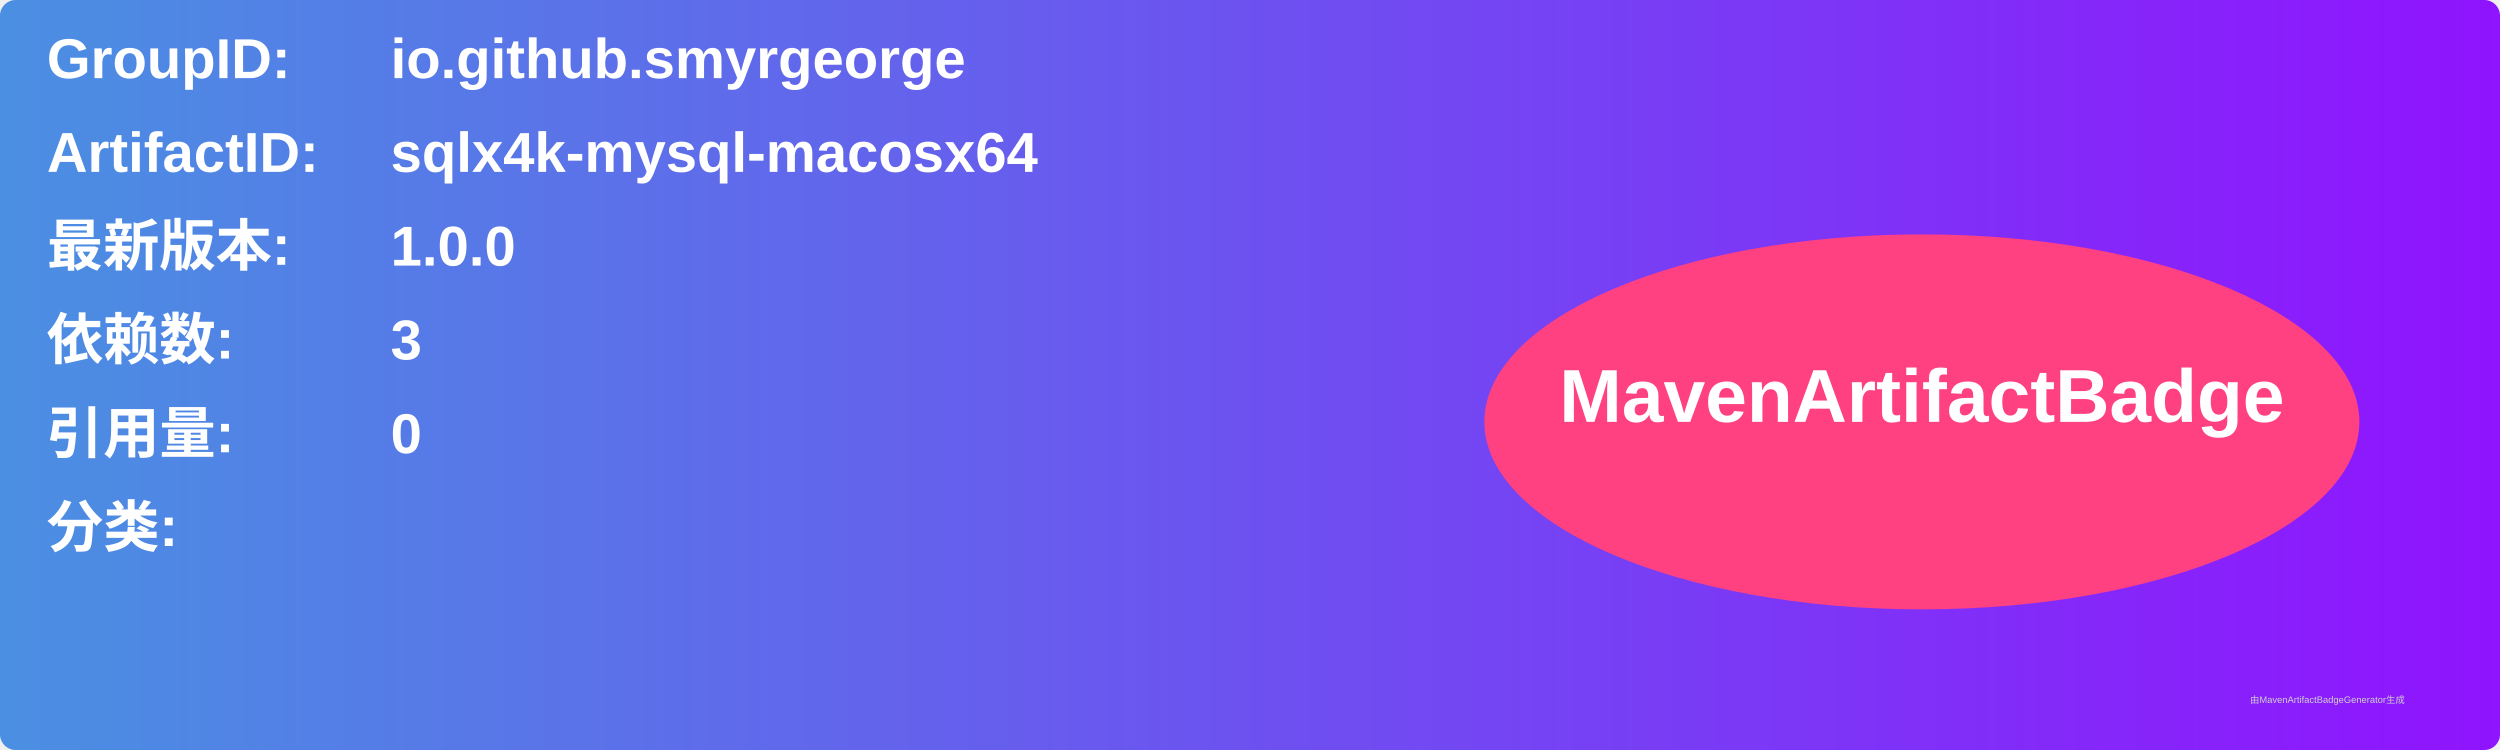
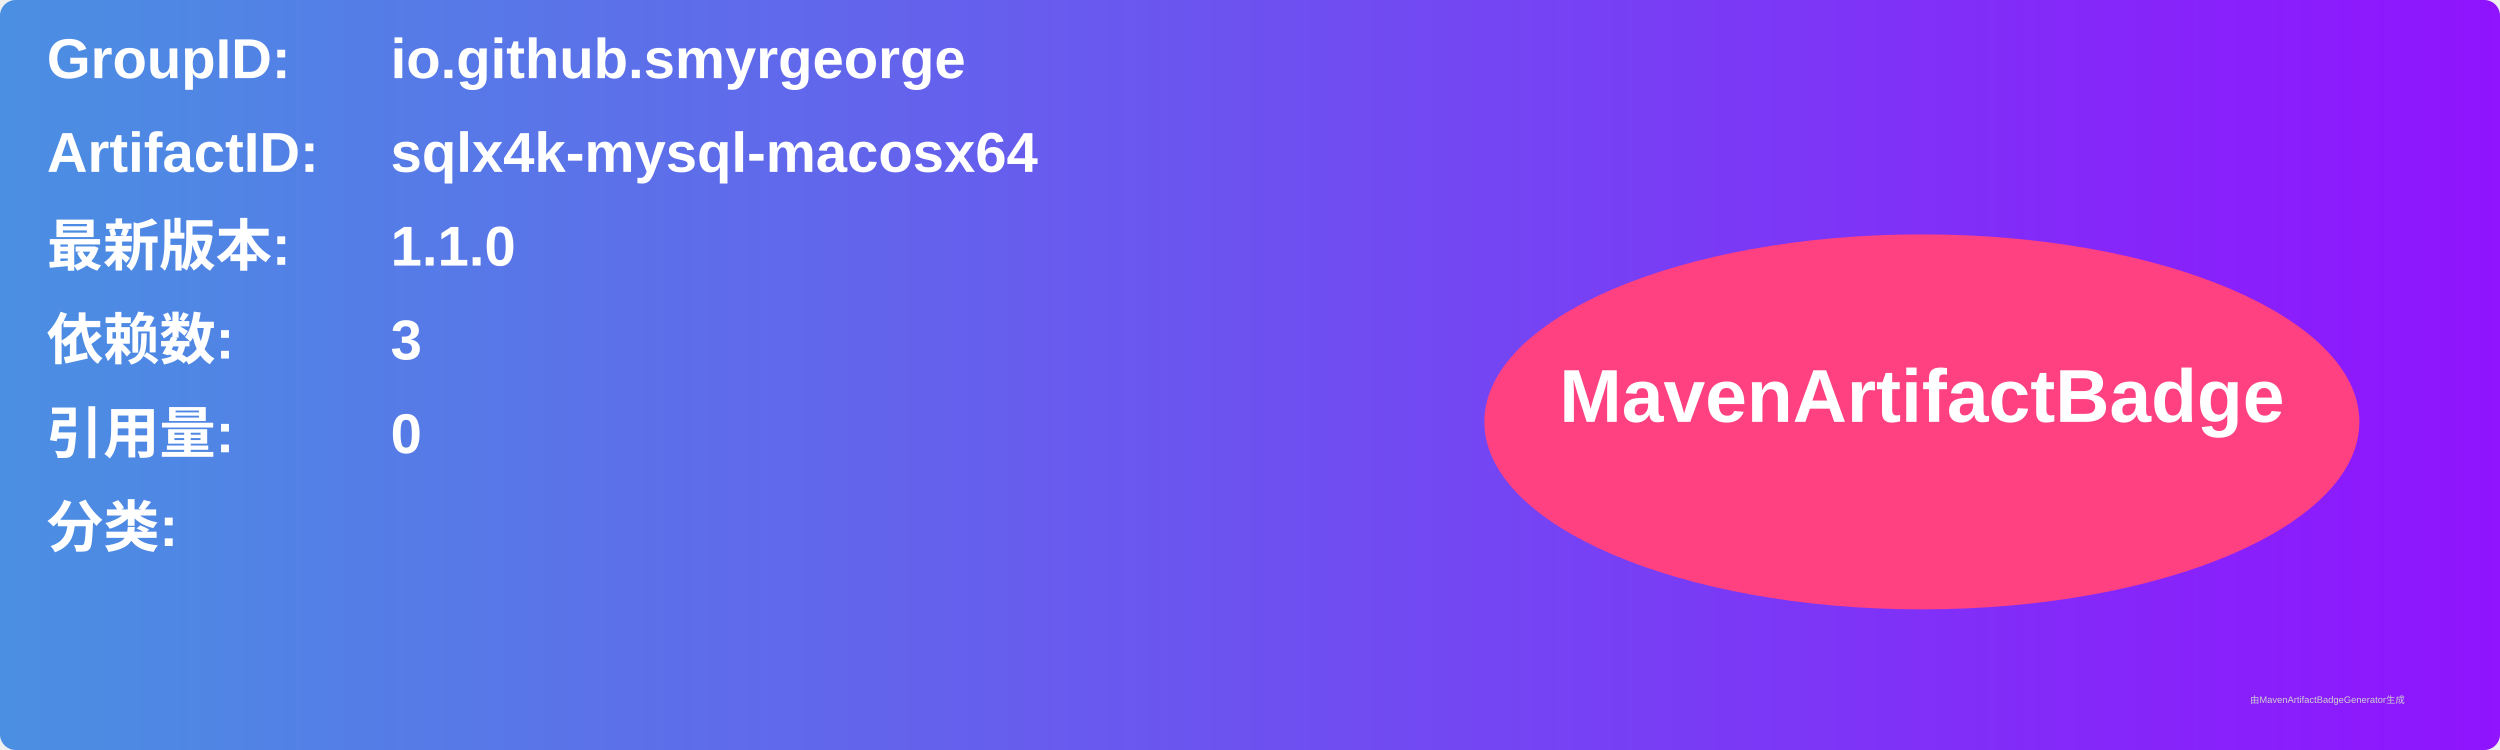
<svg xmlns="http://www.w3.org/2000/svg" width="800" height="240" viewBox="0 0 800 240">
  <linearGradient id="grad" x1="0%" y1="0%" x2="100%" y2="0%">
    <stop offset="0%" stop-color="#4a90e2" />
    <stop offset="100%" stop-color="#9013fe" />
  </linearGradient>
  <rect width="100%" height="100%" rx="5" ry="5" fill="url(#grad)" />
  <g transform="translate(15, 15)">
    <text x="0" y="10" font-family="Arial" font-size="18" fill="white" font-weight="bold" width="260">GroupID:</text>
    <text x="110" y="10" font-family="Arial" font-size="18" fill="white" font-weight="bold" width="460">io.github.smyrgeorge</text>
    <text x="0" y="40" font-family="Arial" font-size="18" fill="white" font-weight="bold" width="260">ArtifactID:</text>
    <text x="110" y="40" font-family="Arial" font-size="18" fill="white" font-weight="bold" width="460">sqlx4k-mysql-macosx64</text>
    <text x="0" y="70" font-family="Arial" font-size="18" fill="white" font-weight="bold">最新版本:</text>
    <text x="110" y="70" font-family="Arial" font-size="18" fill="white" font-weight="bold">
-       <tspan font-weight="bold">1.0.0</tspan>
+       <tspan font-weight="bold">1.1.0</tspan>
    </text>
    <text x="0" y="100" font-family="Arial" font-size="18" fill="white" font-weight="bold">依赖数: </text>
    <text x="110" y="100" font-family="Arial" font-size="18" fill="white">
      <tspan font-weight="bold">3</tspan>
    </text>
    <text x="0" y="130" font-family="Arial" font-size="18" fill="white" font-weight="bold">引用量: </text>
    <text x="110" y="130" font-family="Arial" font-size="18" fill="white">
      <tspan font-weight="bold">0</tspan>
    </text>
    <text x="0" y="160" font-family="Arial" font-size="18" fill="white" font-weight="bold">分类:</text>
    <text x="10" y="190" font-family="Arial" font-size="10" fill="white">
      <tspan font-weight="bold" />
    </text>
    <ellipse cx="600" cy="120" rx="140" ry="60" fill="#ff4081" />
    <text x="600" y="120" text-anchor="middle" font-family="Arial" font-size="24" fill="white" font-weight="bold">MavenArtifactBadge</text>
  </g>
  <text x="720" y="225" font-family="Arial" font-size="3" fill="#d0d0d0">由MavenArtifactBadgeGenerator生成</text>
</svg>
